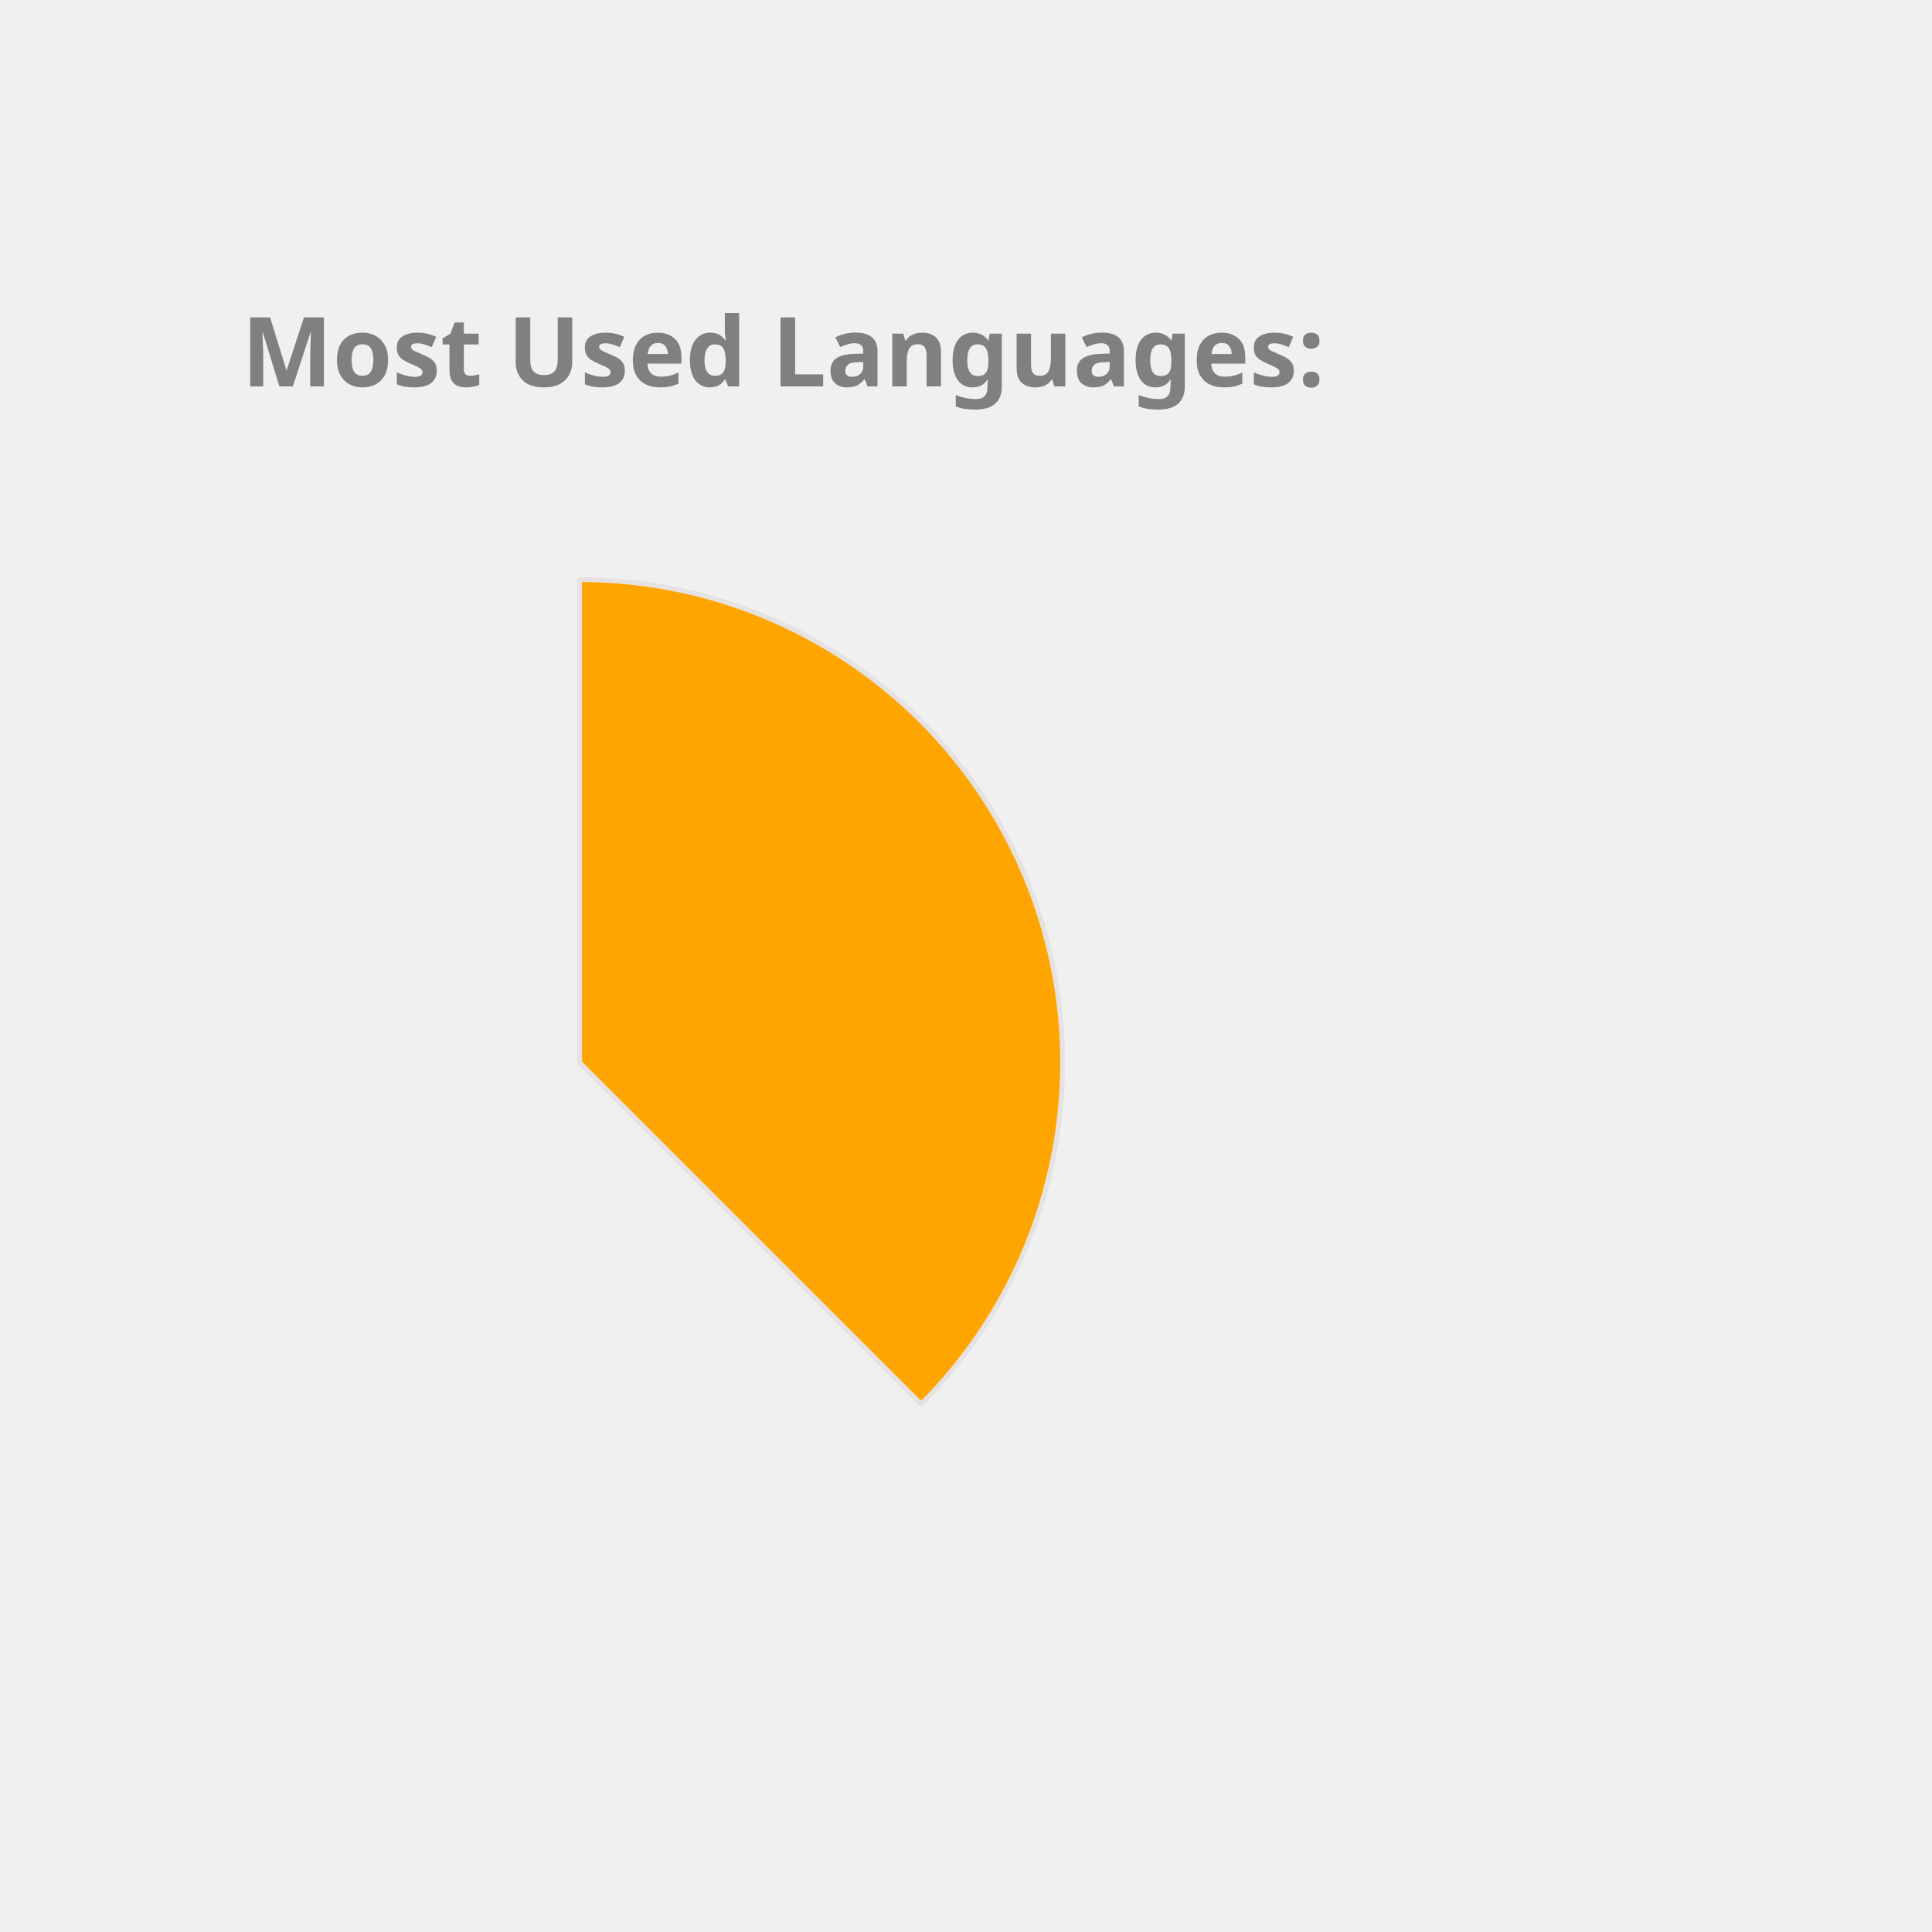
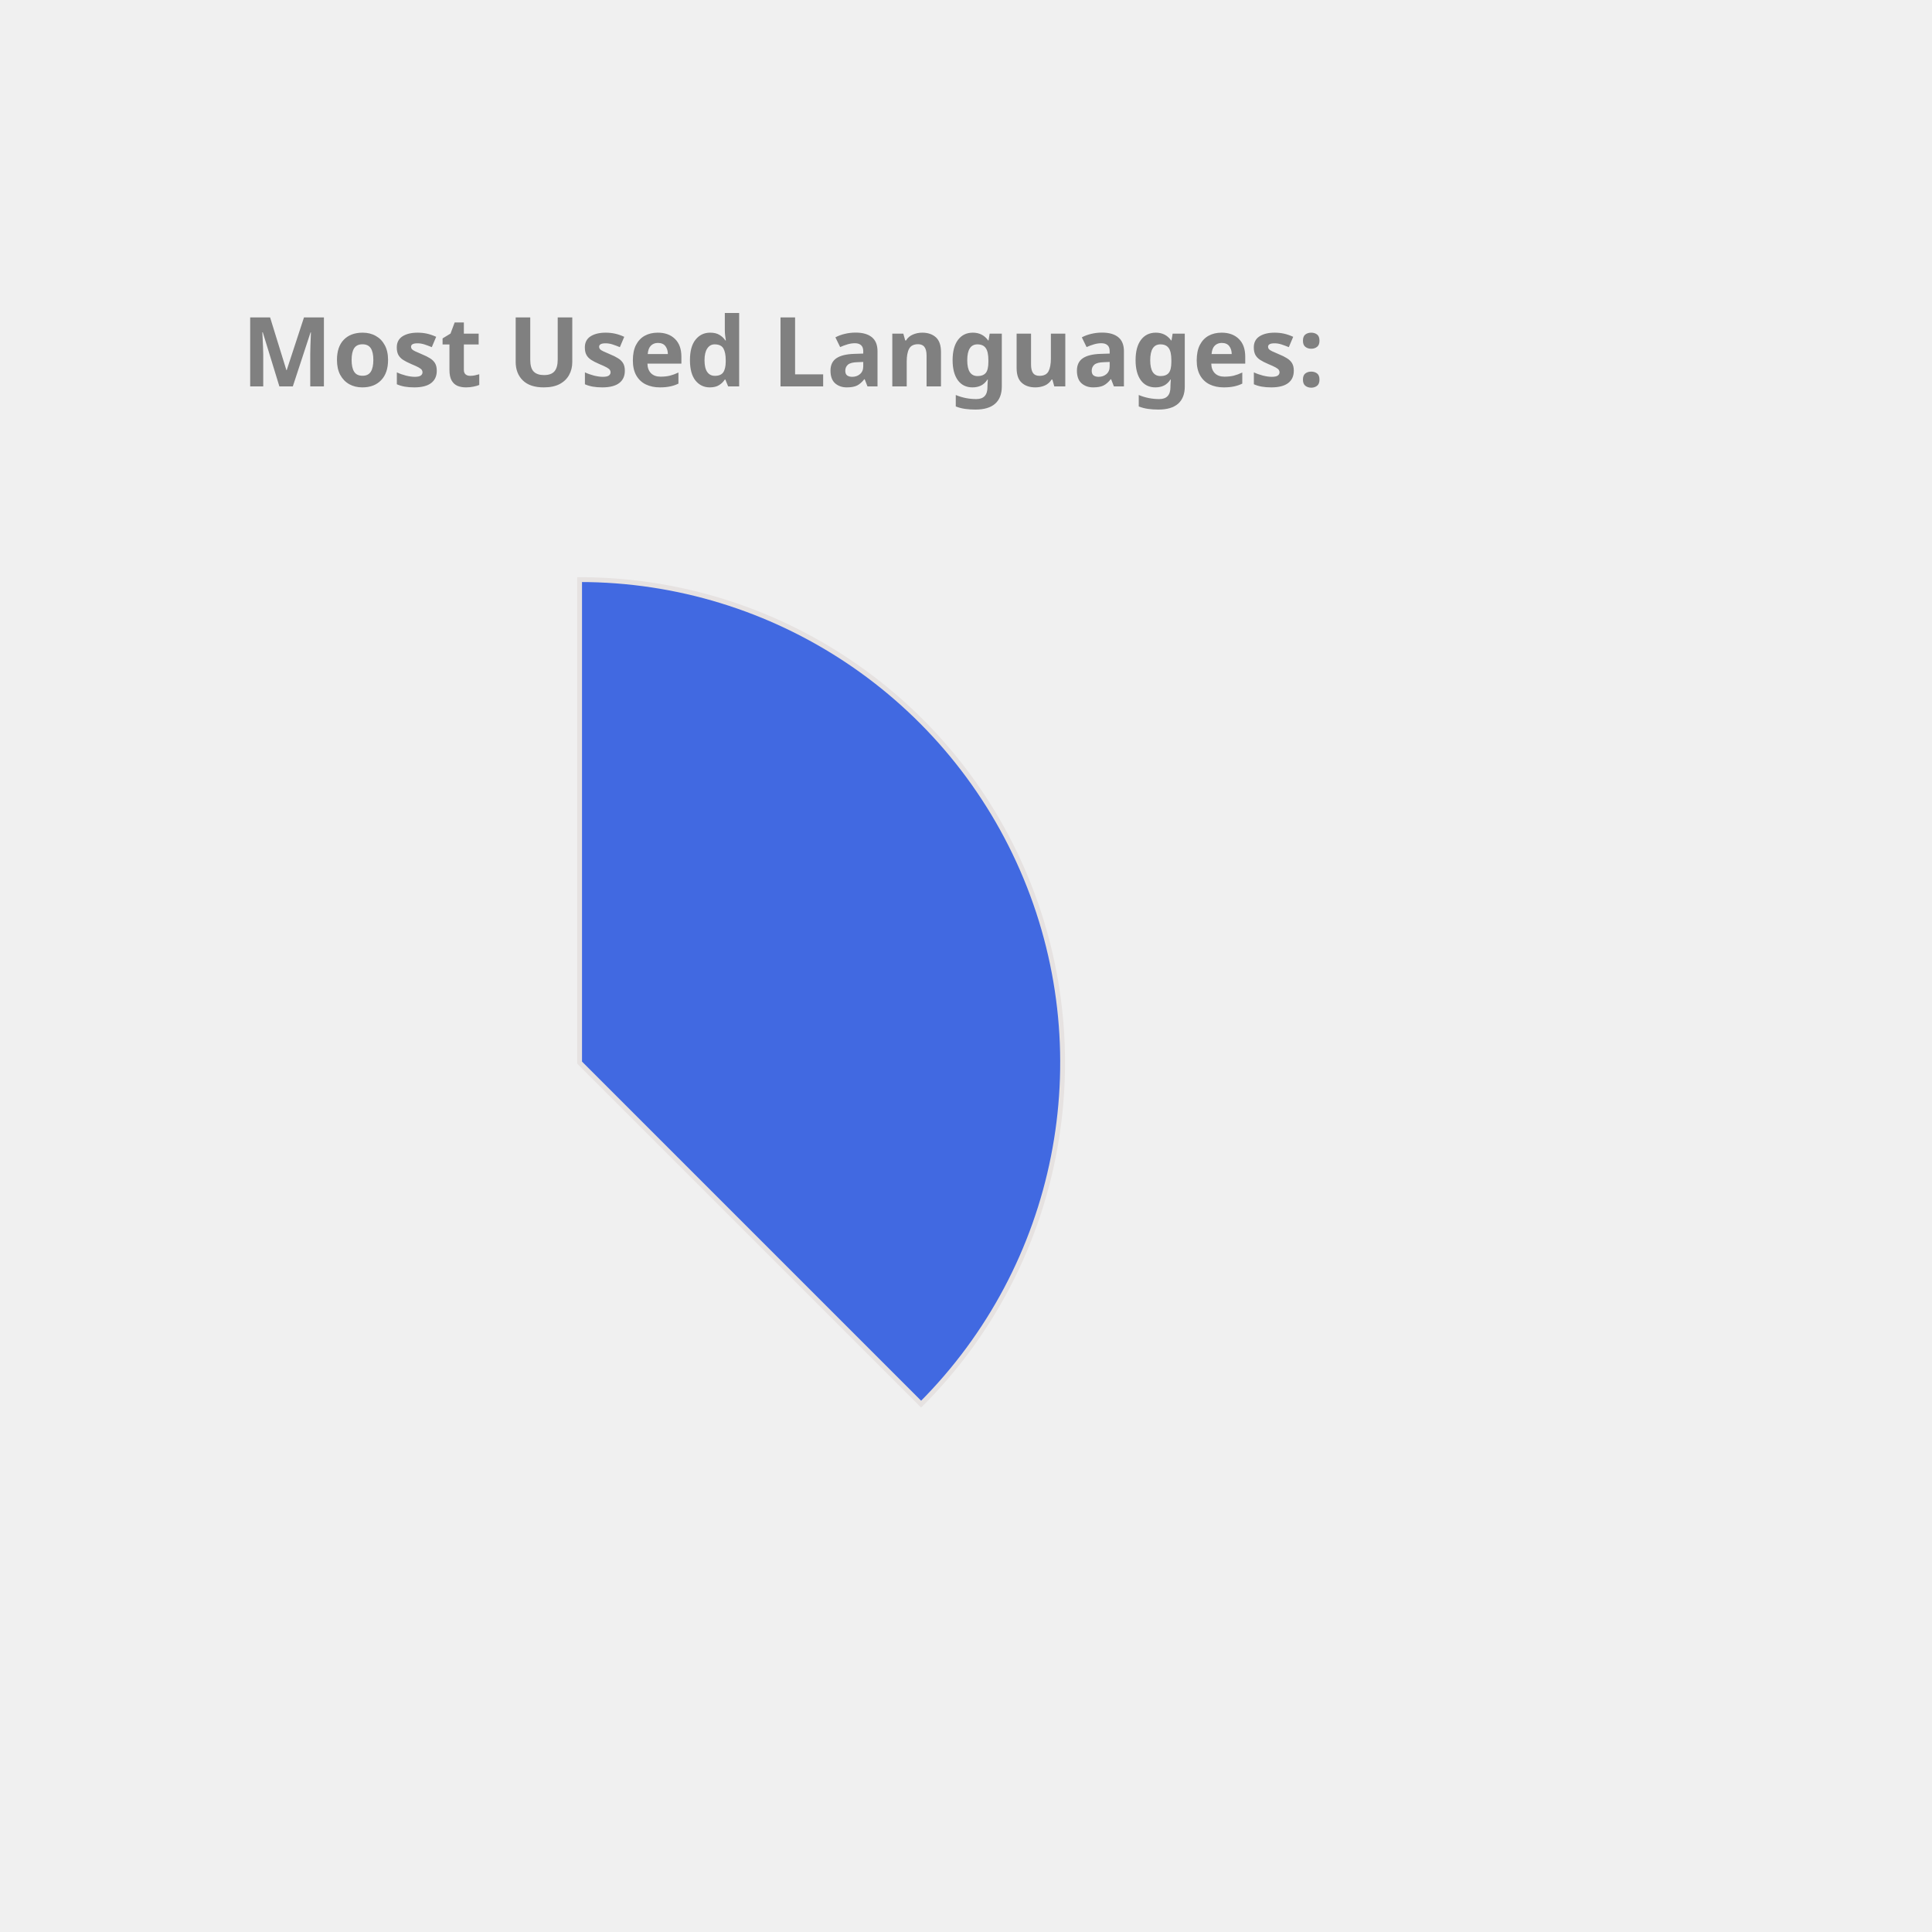
<svg xmlns="http://www.w3.org/2000/svg" height="350px" width="350px" viewBox="0 0 400 400">
  <style> 
        .label {
                font: bold 20px sans-serif;
                color: #404040;
                -webkit-text-stroke: 1px white;
        }

        path {
                stroke: #E6E2E1;
                stroke-width: 1px;
                transform: translate(60px, 100px);
        }

        .path_1 {
                animation: fadeIn 5s linear forwards;
        }

        .path_2 {
                transform: scale(0);
                animation: fadeIn 5s linear forwards 5s;
        }


        
        .path_3 {
                transform: scale(0);
                animation: fadeIn 5s linear forwards 10s;
        }


        .path_4 {
                transform: scale(0);
                animation: fadeIn 5s linear forwards 15s;
        }

        .path_5 {
                transform: scale(0);
                animation: fadeIn 5s linear forwards 20s;
        }

        .path_6 {
                transform: scale(0);
                animation: fadeIn 5s linear forwards 25s;
        }

        .path_7 {
                transform: scale(0);
                animation: fadeIn 5s linear forwards 30s;
        }

        .path_8 {
                transform: scale(0);
                animation: fadeIn 5s linear forwards 35s;
        }

        .path_9 {
                transform: scale(0);
                animation: fadeIn 5s linear forwards 40s;
        }

        .path_10 {
                transform: scale(0);
                animation: fadeIn 5s linear forwards 45s;
        }

        @keyframes fadeIn {
                0% {                        
                        transform: translate(250px, 300px) rotate(0deg) scale(0);
                        
                }
                50% {
                        transform: translate(150px, 220px) rotate(180deg) scale(0.5);
                        
                }
                
                100% {
                        transform: translate(60px, 120px) rotate(360deg) scale(1);
                        
                }
        }
        .txt_1 {
                opacity: 0;
                animation: txtShow 5s linear forwards 0s;
        }

        .txt_2 {
                opacity: 0;
                animation: txtShow 5s linear forwards 5s;
        }

        .txt_3 {
                opacity: 0;
                animation: txtShow 5s linear forwards 10s;
        }

        .txt_4 {
                opacity: 0;
                animation: txtShow 5s linear forwards 15s;
        }

        .txt_5 {
                opacity: 0;
                animation: txtShow 5s linear forwards 20s;
        }

        .txt_6 {
                opacity: 0;
                animation: txtShow 5s linear forwards 25s;
        }

        .txt_7 {
                opacity: 0;
                animation: txtShow 5s linear forwards 30s;
        }

        .txt_8 {
                opacity: 0;
                animation: txtShow 5s linear forwards 35s;
        }

        .txt_9 {
                opacity: 0;
                animation: txtShow 5s linear forwards 40s;
        }

        .txt_10 {
                opacity: 0;
                animation: txtShow 5s linear forwards 45s;
        }

        @keyframes txtShow {
                0% {                        
                        opacity: 0;
                        transform: translate(0px, 0px) scale(0);
                }
                100% {
                        opacity: 1;
                        transform: translate(0px, 0px) scale(1);
                        
                }
        }
</style>
-   <path class="path_1" d="M 60,120 L 60,20 A 100,100 0 0 1 130.711,190.711 Z" fill="Orange" stroke="#fff" stroke-width="2" />
-   <text class="txt_1" x="260" y="150" fill="Orange" stroke="Orange" stroke-width="1">Java</text>
-   <path class="path_2" d="M 60,120 L 130.711,190.711 A 100,100 0 0 1 -19.779,180.293 Z" fill="Orchid" stroke="#fff" stroke-width="2" />
-   <text class="txt_2" x="260" y="170" fill="Orchid" stroke="Orchid" stroke-width="1">TypeScript</text>
-   <path class="path_3" d="M 60,120 L -19.779,180.293 A 100,100 0 0 1 -30.483,77.422 Z" fill="DodgerBlue" stroke="#fff" stroke-width="2" />
-   <text class="txt_3" x="260" y="190" fill="DodgerBlue" stroke="DodgerBlue" stroke-width="1">JavaScript</text>
-   <path class="path_4" d="M 60,120 L -30.483,77.422 A 100,100 0 0 1 -11.154,49.735 Z" fill="Gold" stroke="#fff" stroke-width="2" />
-   <text class="txt_4" x="260" y="210" fill="Gold" stroke="Gold" stroke-width="1">HTML</text>
-   <path class="path_5" d="M 60,120 L -11.154,49.735 A 100,100 0 0 1 9.638,33.608 Z" fill="Pink" stroke="#fff" stroke-width="2" />
-   <text class="txt_5" x="260" y="230" fill="Pink" stroke="Pink" stroke-width="1">Sass</text>
-   <path class="path_6" d="M 60,120 L 9.638,33.608 A 100,100 0 0 1 29.696,24.702 Z" fill="Salmon" stroke="#fff" stroke-width="2" />
-   <text class="txt_6" x="260" y="250" fill="Salmon" stroke="Salmon" stroke-width="1">CSS</text>
-   <path class="path_7" d="M 60,120 L 29.696,24.702 A 100,100 0 0 1 39.414,22.142 Z" fill="RoyalBlue" stroke="#fff" stroke-width="2" />
-   <text class="txt_7" x="260" y="270" fill="RoyalBlue" stroke="RoyalBlue" stroke-width="1">Python</text>
-   <path class="path_8" d="M 60,120 L 39.414,22.142 A 100,100 0 0 1 48.714,20.639 Z" fill="MediumSlateBlue" stroke="#fff" stroke-width="2" />
-   <text class="txt_8" x="260" y="290" fill="MediumSlateBlue" stroke="MediumSlateBlue" stroke-width="1">Batchfile</text>
-   <path class="path_9" d="M 60,120 L 48.714,20.639 A 100,100 0 0 1 54.976,20.126 Z" fill="MediumAquaMarine" stroke="#fff" stroke-width="2" />
-   <text class="txt_9" x="260" y="310" fill="MediumAquaMarine" stroke="MediumAquaMarine" stroke-width="1">SCSS</text>
-   <path class="path_10" d="M 60,120 L 54.976,20.126 A 100,100 0 0 1 59.372,20.002 Z" fill="Chocolate" stroke="#fff" stroke-width="2" />
-   <text class="txt_10" x="260" y="330" fill="Chocolate" stroke="Chocolate" stroke-width="1">Mustache</text>
+   <path class="path_1" d="M 60,120 L 60,20 A 100,100 0 0 1 130.711,190.711 Z" fill="RoyalBlue" stroke="#fff" stroke-width="2" />
+   <text class="txt_1" x="260" y="150" fill="RoyalBlue" stroke="RoyalBlue" stroke-width="1">Java</text>
+   <path class="path_2" d="M 60,120 L 130.711,190.711 A 100,100 0 0 1 -19.779,180.293 Z" fill="Tan" stroke="#fff" stroke-width="2" />
+   <text class="txt_2" x="260" y="170" fill="Tan" stroke="Tan" stroke-width="1">TypeScript</text>
+   <path class="path_3" d="M 60,120 L -19.779,180.293 A 100,100 0 0 1 -30.483,77.422 Z" fill="SteelBlue" stroke="#fff" stroke-width="2" />
+   <text class="txt_3" x="260" y="190" fill="SteelBlue" stroke="SteelBlue" stroke-width="1">JavaScript</text>
+   <path class="path_4" d="M 60,120 L -30.483,77.422 A 100,100 0 0 1 -11.154,49.735 Z" fill="IndianRed" stroke="#fff" stroke-width="2" />
+   <text class="txt_4" x="260" y="210" fill="IndianRed" stroke="IndianRed" stroke-width="1">HTML</text>
+   <path class="path_5" d="M 60,120 L -11.154,49.735 A 100,100 0 0 1 9.638,33.608 Z" fill="RosyBrown" stroke="#fff" stroke-width="2" />
+   <text class="txt_5" x="260" y="230" fill="RosyBrown" stroke="RosyBrown" stroke-width="1">Sass</text>
+   <path class="path_6" d="M 60,120 L 9.638,33.608 A 100,100 0 0 1 29.696,24.702 Z" fill="CornflowerBlue" stroke="#fff" stroke-width="2" />
+   <text class="txt_6" x="260" y="250" fill="CornflowerBlue" stroke="CornflowerBlue" stroke-width="1">CSS</text>
+   <path class="path_7" d="M 60,120 L 29.696,24.702 A 100,100 0 0 1 39.414,22.142 Z" fill="Pink" stroke="#fff" stroke-width="2" />
+   <text class="txt_7" x="260" y="270" fill="Pink" stroke="Pink" stroke-width="1">Python</text>
+   <path class="path_8" d="M 60,120 L 39.414,22.142 A 100,100 0 0 1 48.714,20.639 Z" fill="Crimson" stroke="#fff" stroke-width="2" />
+   <text class="txt_8" x="260" y="290" fill="Crimson" stroke="Crimson" stroke-width="1">Batchfile</text>
+   <path class="path_9" d="M 60,120 L 48.714,20.639 A 100,100 0 0 1 54.976,20.126 Z" fill="Salmon" stroke="#fff" stroke-width="2" />
+   <text class="txt_9" x="260" y="310" fill="Salmon" stroke="Salmon" stroke-width="1">SCSS</text>
+   <path class="path_10" d="M 60,120 L 54.976,20.126 A 100,100 0 0 1 59.372,20.002 Z" fill="Gold" stroke="#fff" stroke-width="2" />
+   <text class="txt_10" x="260" y="330" fill="Gold" stroke="Gold" stroke-width="1">Mustache</text>
  <g class="label">
    <text x="50" y="80" fill="grey">Most Used Languages:</text>
  </g>
</svg>
